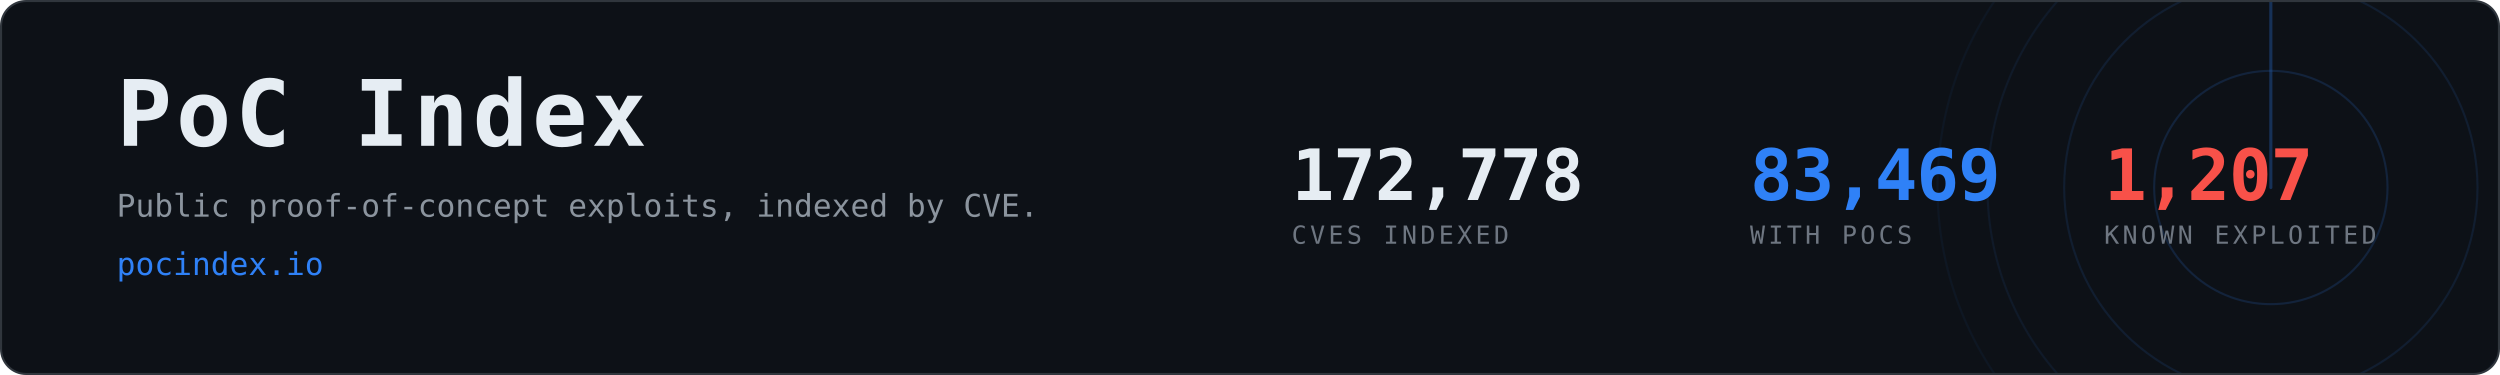
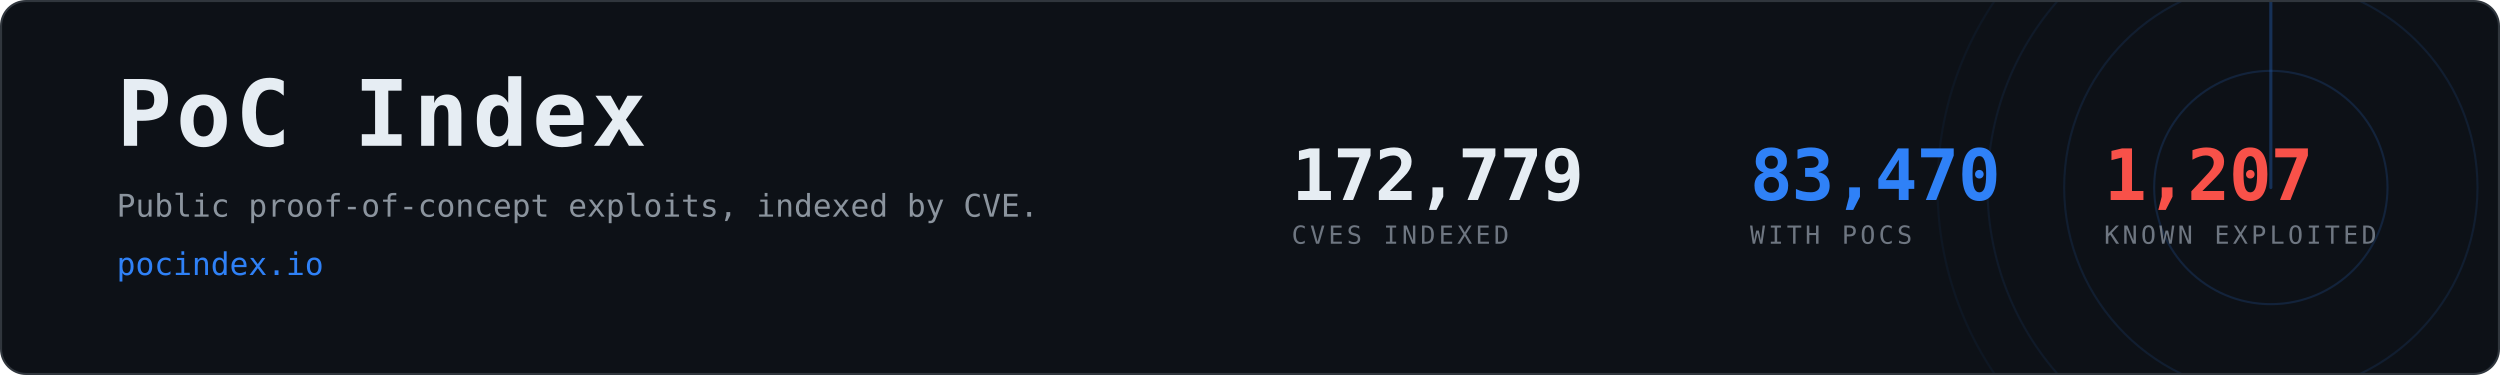
- <svg xmlns="http://www.w3.org/2000/svg" width="1200" height="180" viewBox="0 0 1200 180" role="img" aria-label="PoC Index, 83,469 CVEs with public proof-of-concept exploits">
+ <svg xmlns="http://www.w3.org/2000/svg" width="1200" height="180" viewBox="0 0 1200 180" role="img" aria-label="PoC Index, 83,470 CVEs with public proof-of-concept exploits">
  <clipPath id="card">
    <rect x="1" y="1" width="1198" height="178" rx="12" />
  </clipPath>
  <rect x="0.5" y="0.5" width="1199" height="179" rx="12" fill="#0d1117" stroke="#30363d" />
  <g clip-path="url(#card)" opacity="0.6">
    <g>
      <circle cx="1090" cy="90" r="56.0" fill="none" stroke="#2f81f7" stroke-width="1" opacity="0.270" />
      <circle cx="1090" cy="90" r="99.2" fill="none" stroke="#2f81f7" stroke-width="1" opacity="0.195" />
      <circle cx="1090" cy="90" r="136.0" fill="none" stroke="#2f81f7" stroke-width="1" opacity="0.135" />
      <circle cx="1090" cy="90" r="160.0" fill="none" stroke="#2f81f7" stroke-width="1" opacity="0.090" />
      <line x1="1090" y1="90" x2="1090" y2="-70.0" stroke="#2f81f7" stroke-width="1.5" stroke-linecap="round" opacity="0.480">
        <animateTransform attributeName="transform" type="rotate" from="0 1090 90" to="360 1090 90" dur="8s" repeatCount="indefinite" />
      </line>
    </g>
  </g>
  <text x="56" y="70" font-family="ui-monospace,SFMono-Regular,Menlo,Consolas,monospace" font-size="44" font-weight="700" fill="#e6edf3" letter-spacing="2">PoC Index</text>
  <text x="56" y="104" font-family="ui-monospace,SFMono-Regular,Menlo,Consolas,monospace" font-size="15" fill="#8b949e">
    Public proof-of-concept exploits, indexed by CVE.</text>
  <text x="56" y="132" font-family="ui-monospace,SFMono-Regular,Menlo,Consolas,monospace" font-size="15" fill="#2f81f7">pocindex.io</text>
-   <text x="620" y="96" font-family="ui-monospace,SFMono-Regular,Menlo,Consolas,monospace" font-size="34" font-weight="700" fill="#e6edf3" letter-spacing="-0.5">172,778</text>
+   <text x="620" y="96" font-family="ui-monospace,SFMono-Regular,Menlo,Consolas,monospace" font-size="34" font-weight="700" fill="#e6edf3" letter-spacing="-0.5">172,779</text>
  <text x="620" y="117" font-family="ui-monospace,SFMono-Regular,Menlo,Consolas,monospace" font-size="12" fill="#6e7681" letter-spacing="1.6">CVES INDEXED</text>
-   <text x="840" y="96" font-family="ui-monospace,SFMono-Regular,Menlo,Consolas,monospace" font-size="34" font-weight="700" fill="#2f81f7" letter-spacing="-0.5">83,469</text>
+   <text x="840" y="96" font-family="ui-monospace,SFMono-Regular,Menlo,Consolas,monospace" font-size="34" font-weight="700" fill="#2f81f7" letter-spacing="-0.5">83,470</text>
  <text x="840" y="117" font-family="ui-monospace,SFMono-Regular,Menlo,Consolas,monospace" font-size="12" fill="#6e7681" letter-spacing="1.6">WITH POCS</text>
  <text x="1010" y="96" font-family="ui-monospace,SFMono-Regular,Menlo,Consolas,monospace" font-size="34" font-weight="700" fill="#f85149" letter-spacing="-0.5">1,207</text>
  <text x="1010" y="117" font-family="ui-monospace,SFMono-Regular,Menlo,Consolas,monospace" font-size="12" fill="#6e7681" letter-spacing="1.6">KNOWN EXPLOITED</text>
</svg>
